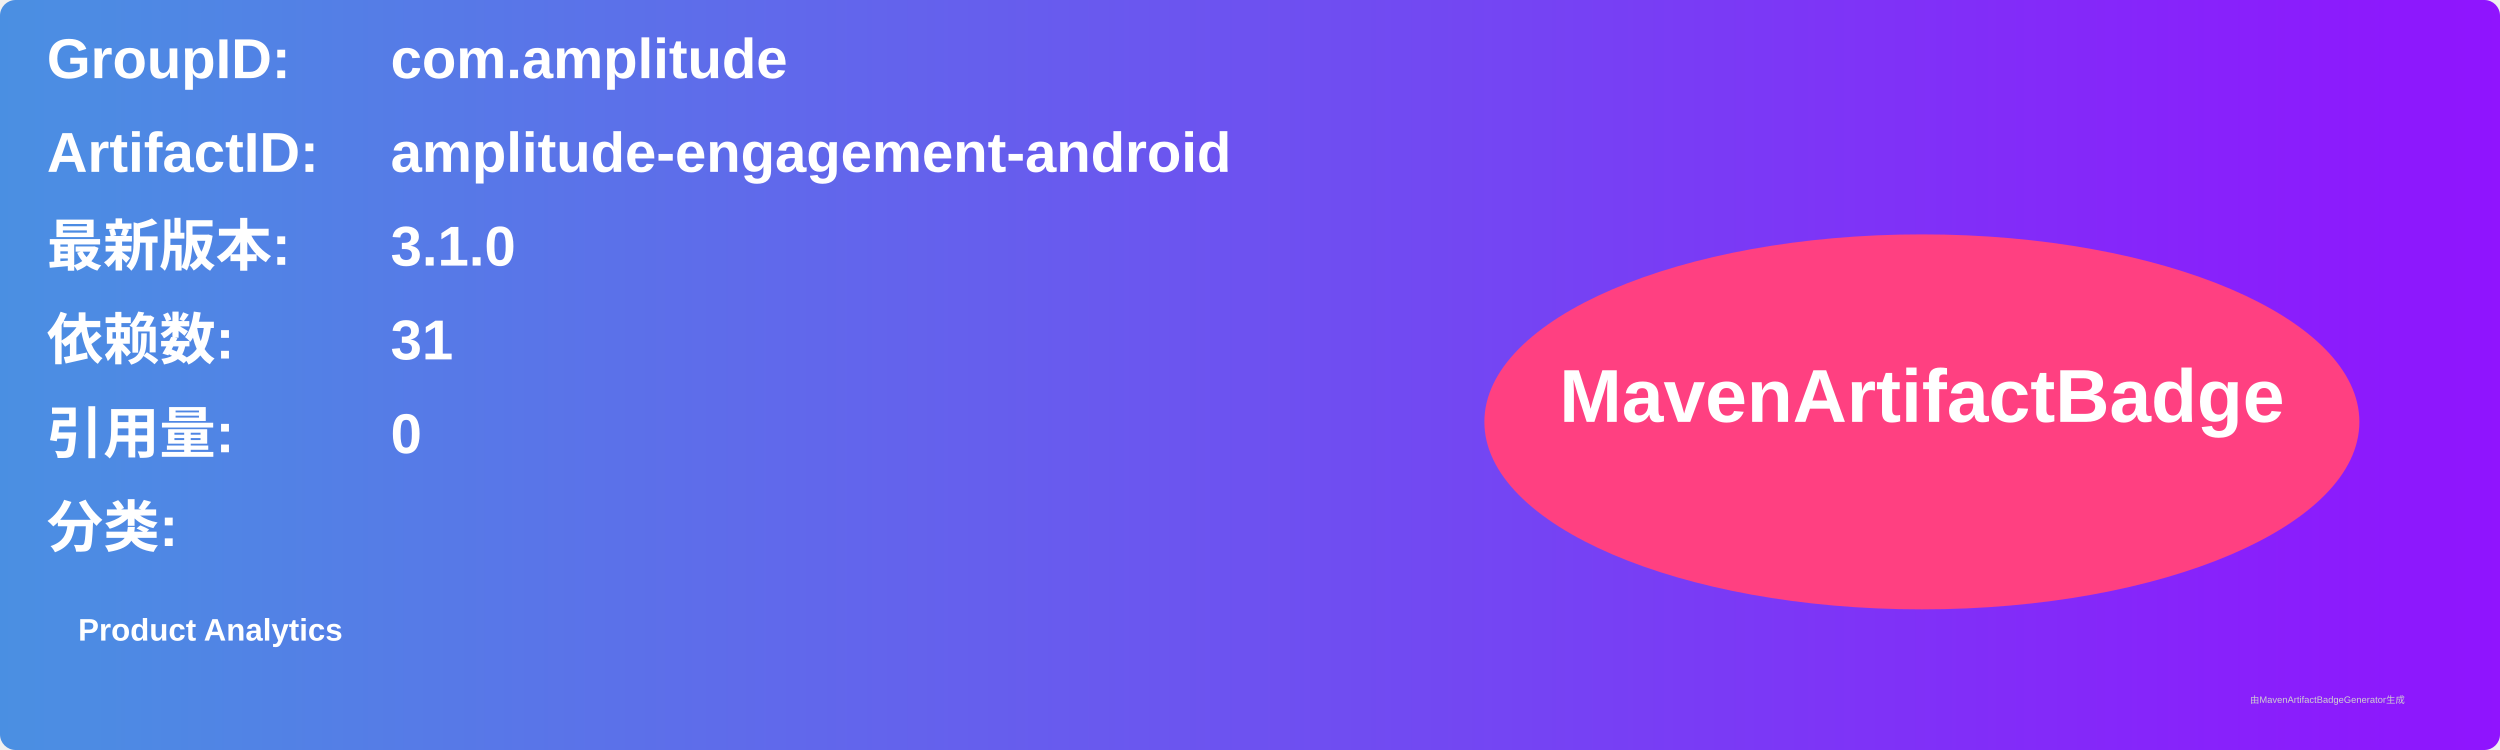
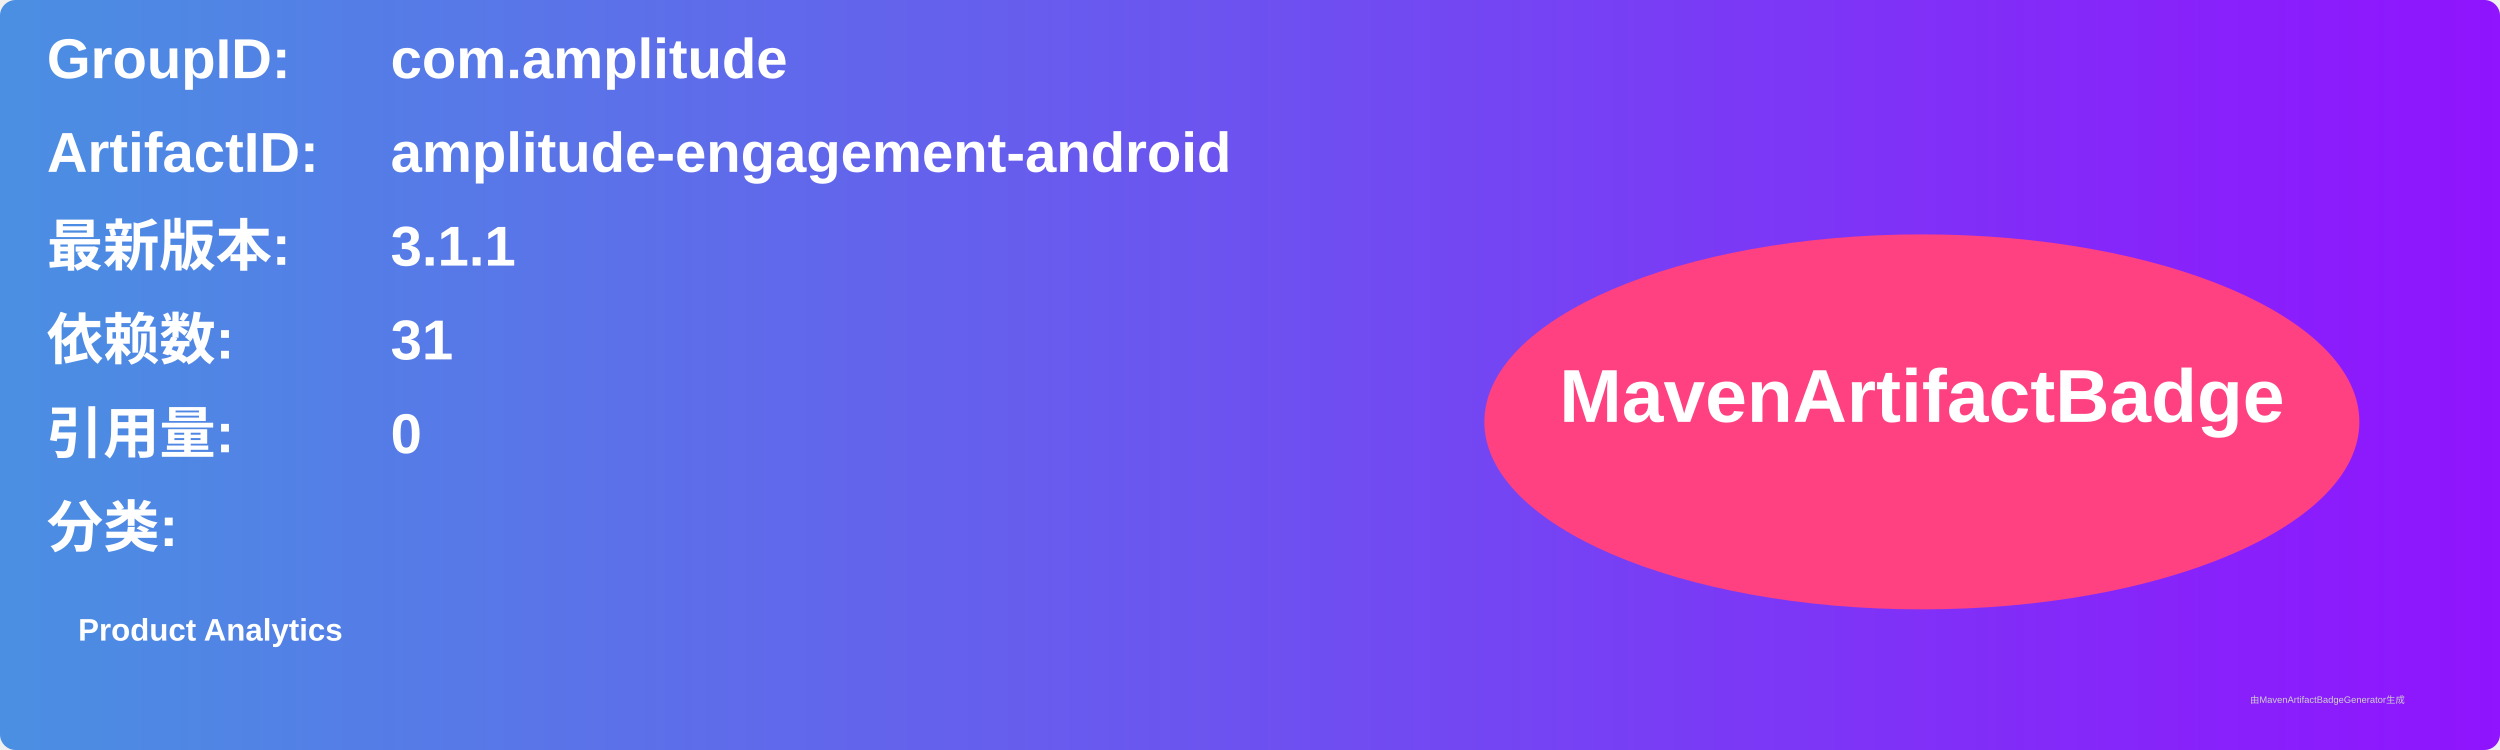
<svg xmlns="http://www.w3.org/2000/svg" width="800" height="240" viewBox="0 0 800 240">
  <linearGradient id="grad" x1="0%" y1="0%" x2="100%" y2="0%">
    <stop offset="0%" stop-color="#4a90e2" />
    <stop offset="100%" stop-color="#9013fe" />
  </linearGradient>
  <rect width="100%" height="100%" rx="5" ry="5" fill="url(#grad)" />
  <g transform="translate(15, 15)">
    <text x="0" y="10" font-family="Arial" font-size="18" fill="white" font-weight="bold" width="260">GroupID:</text>
    <text x="110" y="10" font-family="Arial" font-size="18" fill="white" font-weight="bold" width="460">com.amplitude</text>
    <text x="0" y="40" font-family="Arial" font-size="18" fill="white" font-weight="bold" width="260">ArtifactID:</text>
    <text x="110" y="40" font-family="Arial" font-size="18" fill="white" font-weight="bold" width="460">amplitude-engagement-android</text>
    <text x="0" y="70" font-family="Arial" font-size="18" fill="white" font-weight="bold">最新版本:</text>
    <text x="110" y="70" font-family="Arial" font-size="18" fill="white" font-weight="bold">
-       <tspan font-weight="bold">3.1.0</tspan>
+       <tspan font-weight="bold">3.1.1</tspan>
    </text>
    <text x="0" y="100" font-family="Arial" font-size="18" fill="white" font-weight="bold">依赖数: </text>
    <text x="110" y="100" font-family="Arial" font-size="18" fill="white">
      <tspan font-weight="bold">31</tspan>
    </text>
    <text x="0" y="130" font-family="Arial" font-size="18" fill="white" font-weight="bold">引用量: </text>
    <text x="110" y="130" font-family="Arial" font-size="18" fill="white">
      <tspan font-weight="bold">0</tspan>
    </text>
    <text x="0" y="160" font-family="Arial" font-size="18" fill="white" font-weight="bold">分类:</text>
    <text x="10" y="190" font-family="Arial" font-size="10" fill="white">
      <tspan font-weight="bold">Product Analytics</tspan>
    </text>
    <ellipse cx="600" cy="120" rx="140" ry="60" fill="#ff4081" />
    <text x="600" y="120" text-anchor="middle" font-family="Arial" font-size="24" fill="white" font-weight="bold">MavenArtifactBadge</text>
  </g>
  <text x="720" y="225" font-family="Arial" font-size="3" fill="#d0d0d0">由MavenArtifactBadgeGenerator生成</text>
</svg>
